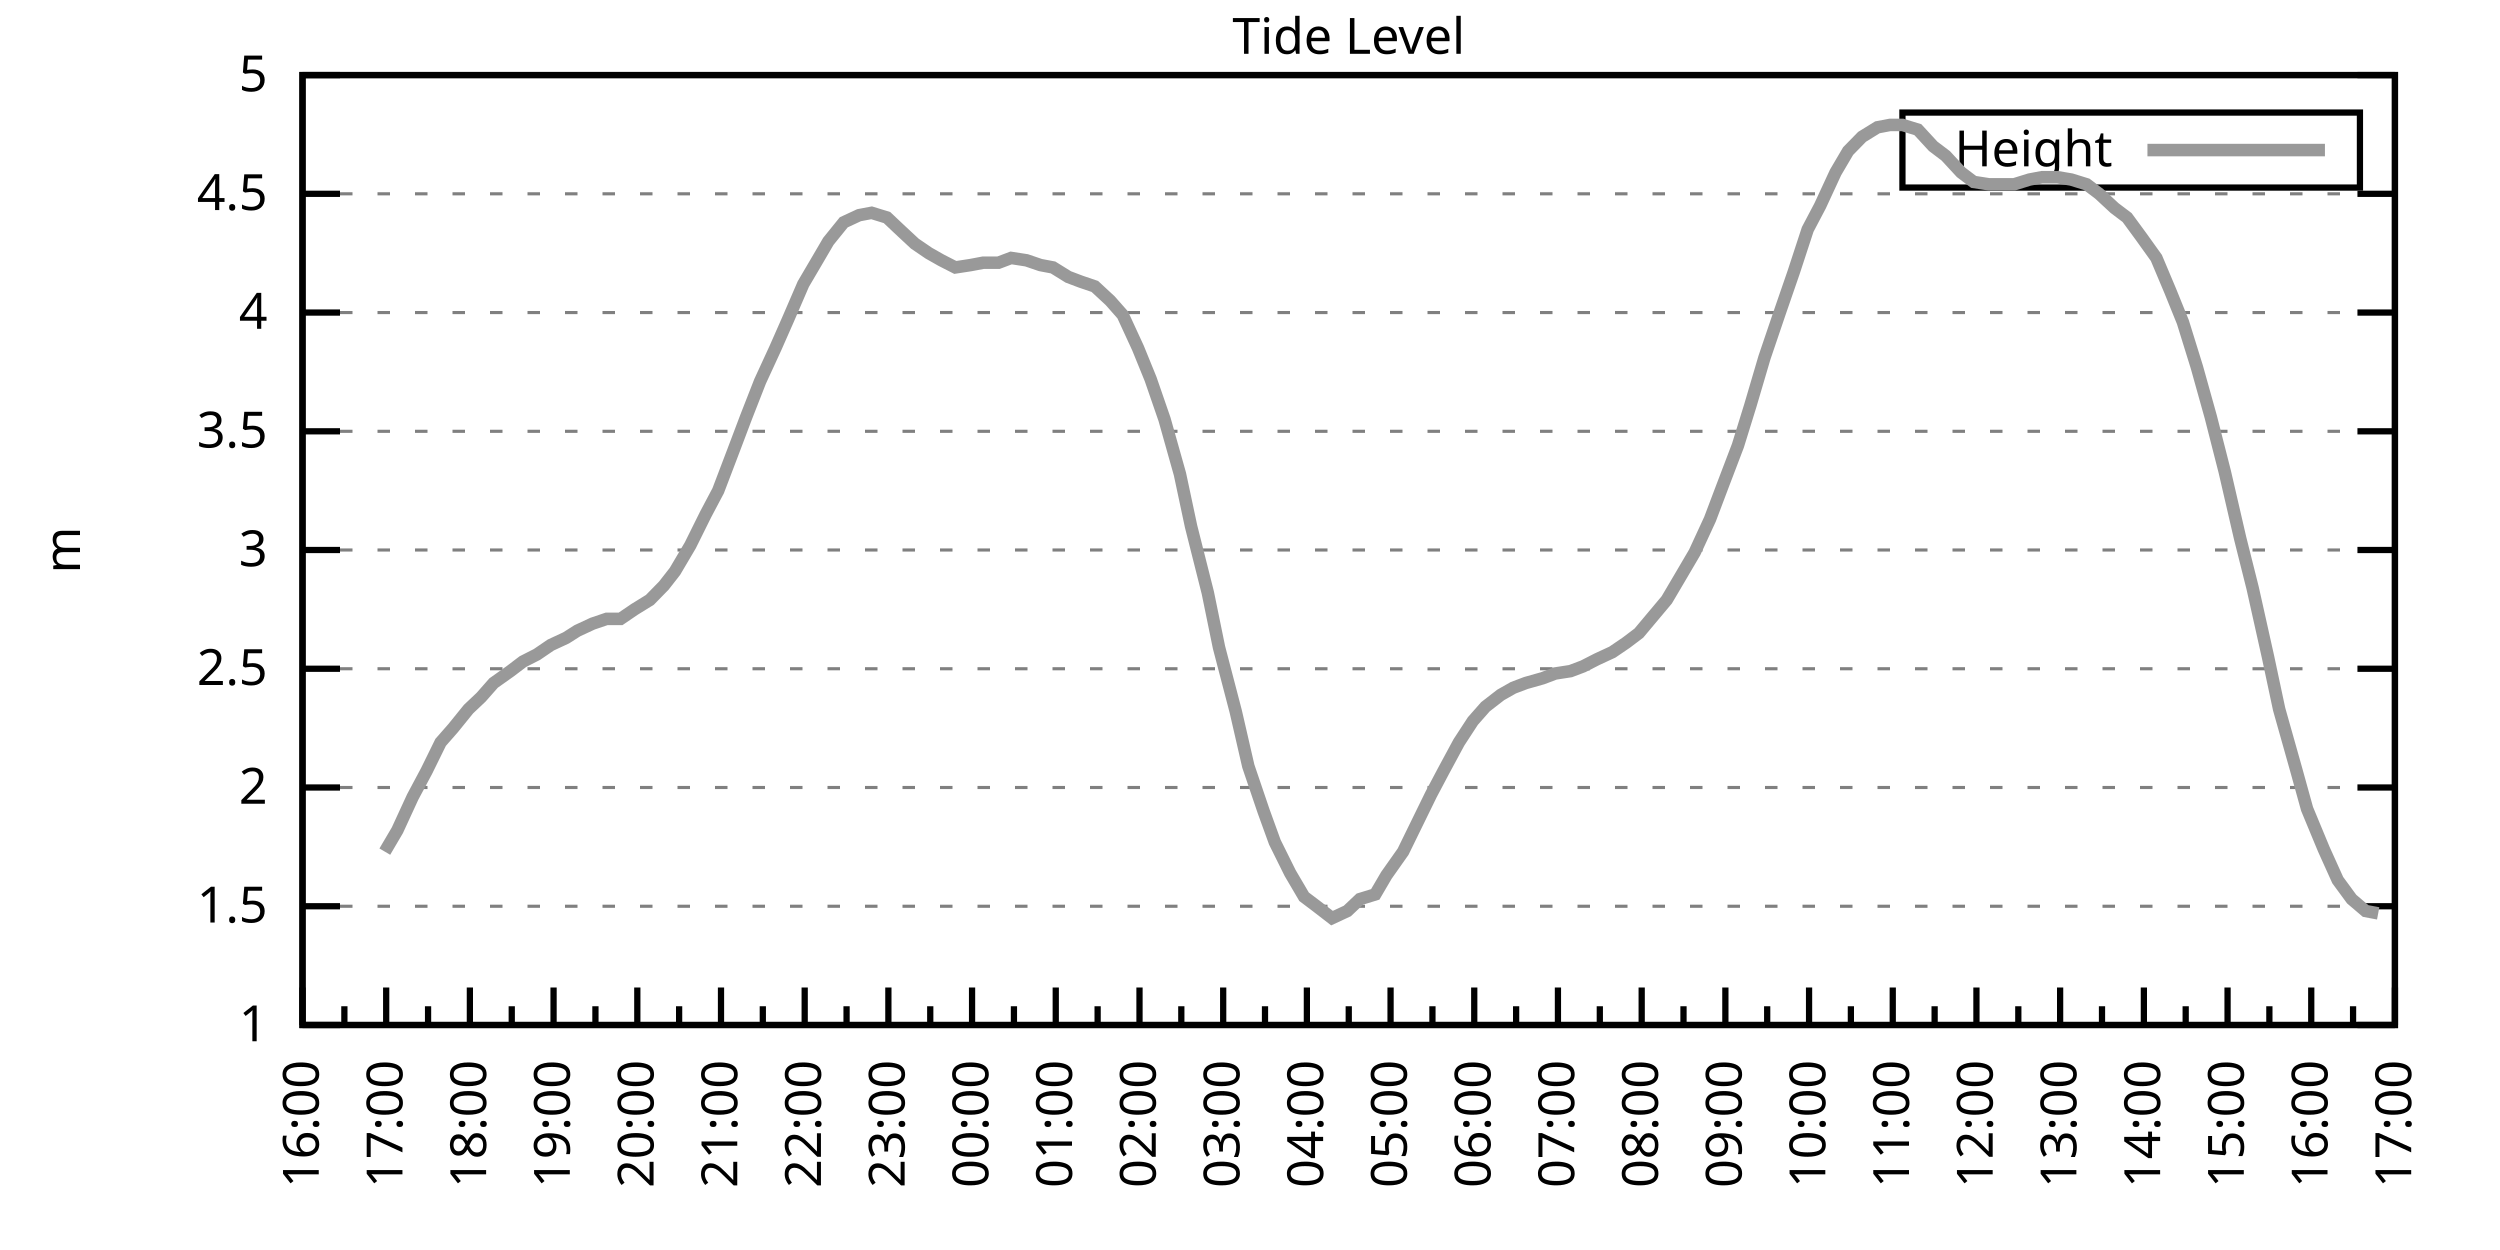
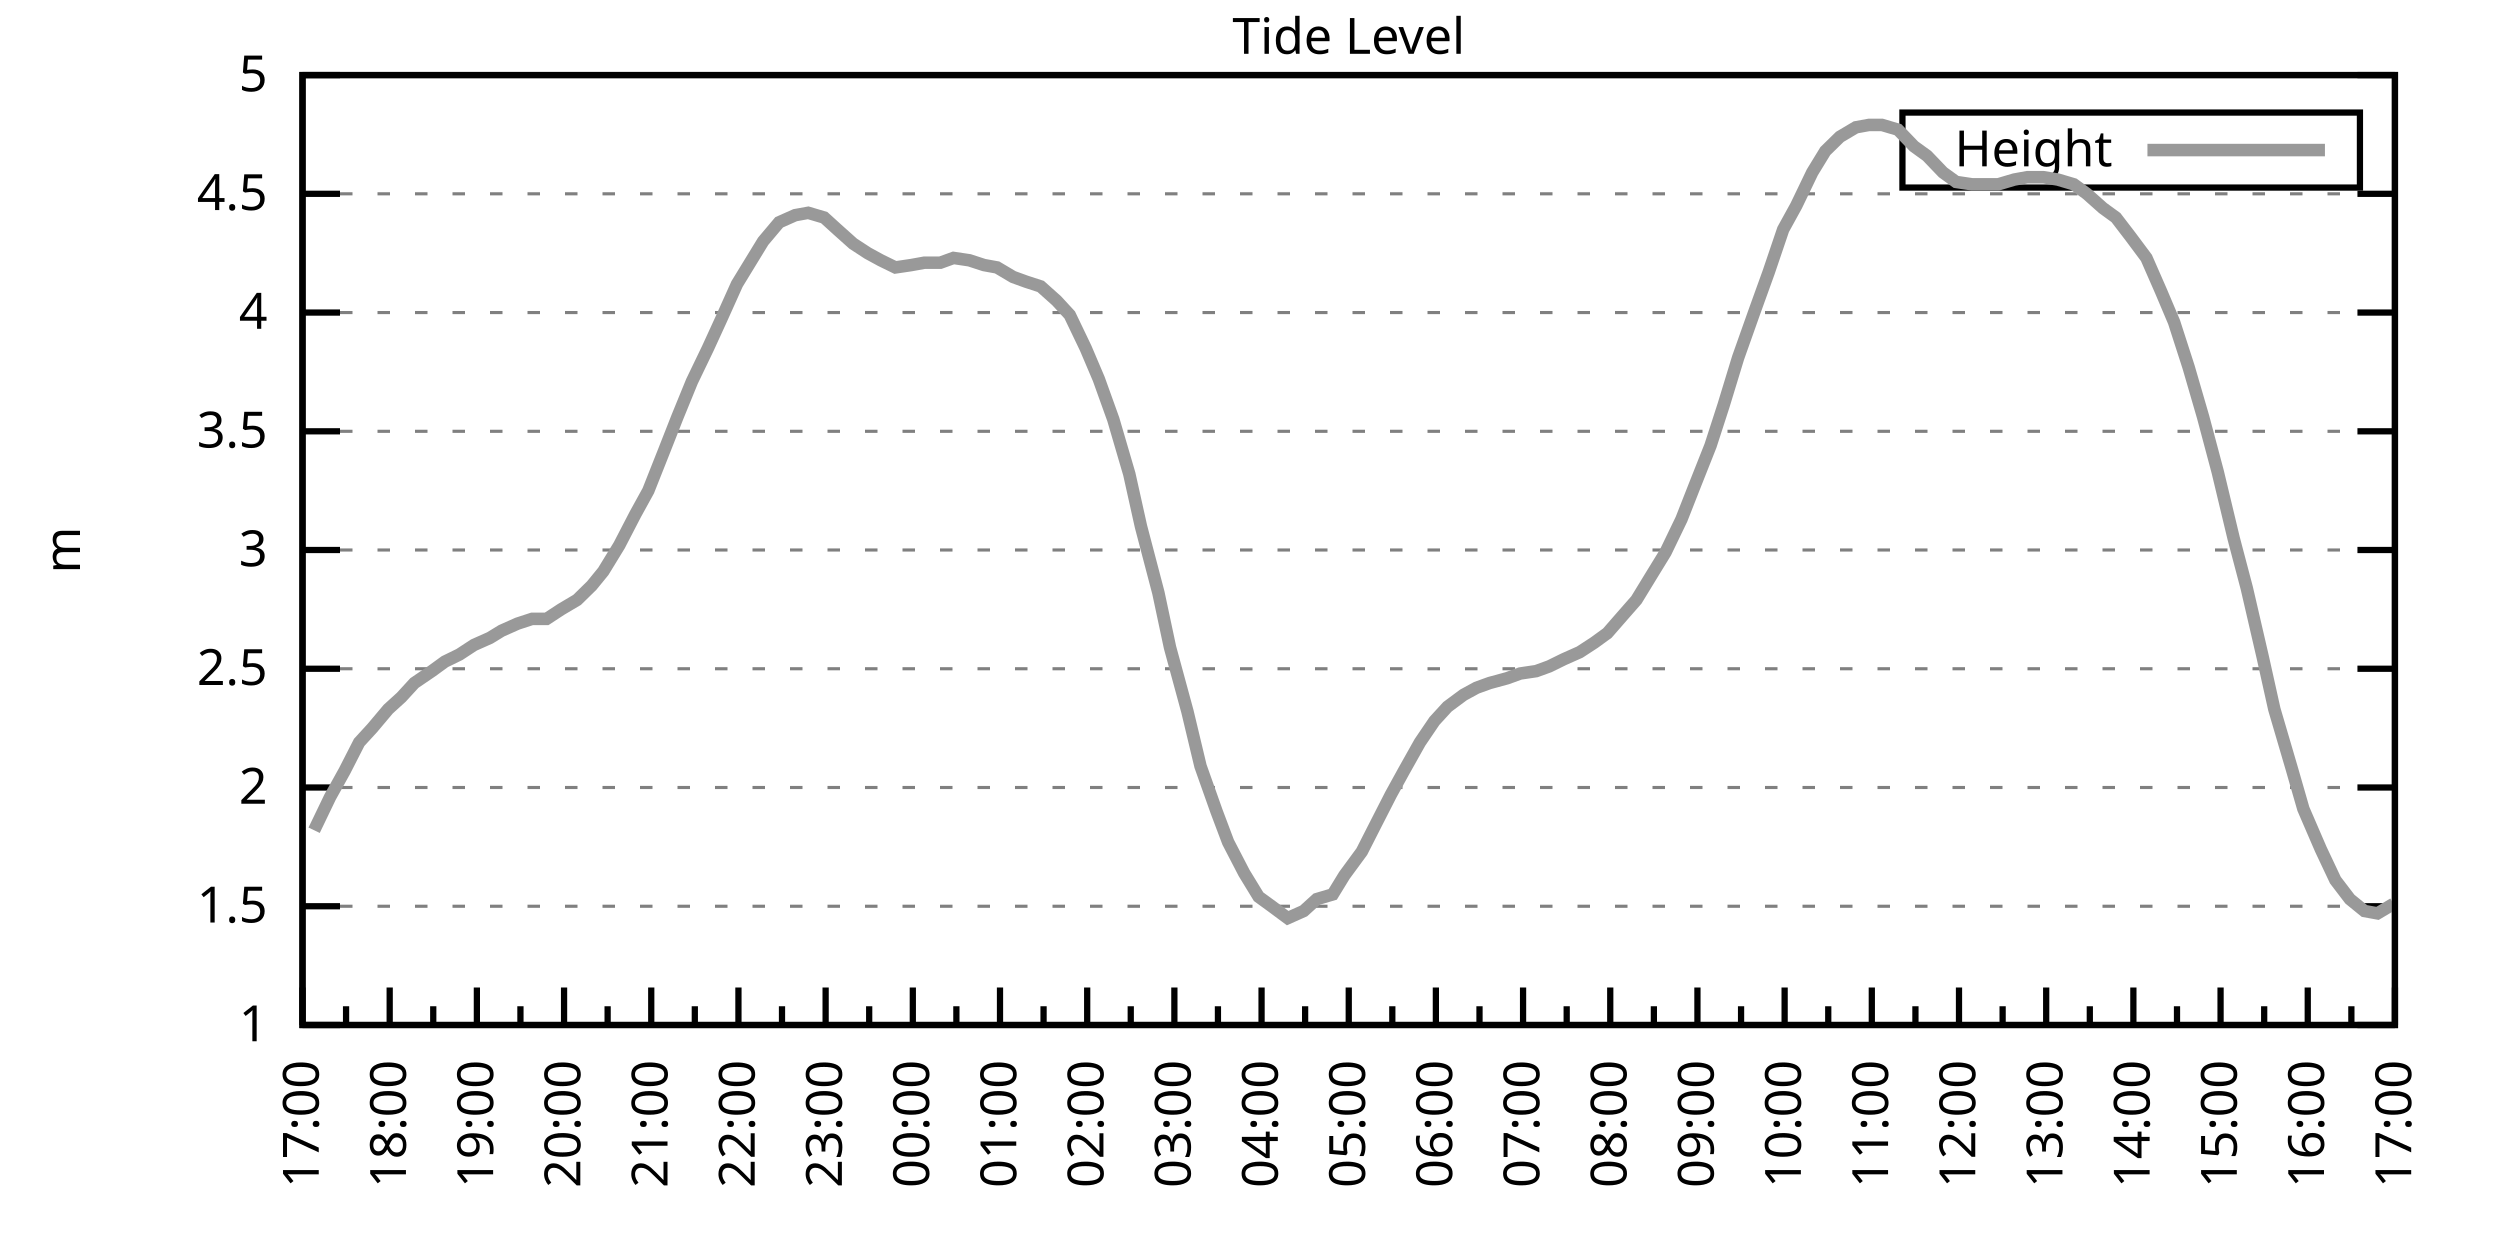
<svg xmlns="http://www.w3.org/2000/svg" xmlns:xlink="http://www.w3.org/1999/xlink" width="400" height="200" viewBox="0 0 400 200">
  <g id="gnuplot_canvas">
    <rect x="0" y="0" width="400" height="200" fill="none" />
    <defs>
      <circle id="gpDot" r="0.5" stroke-width="0.5" stroke="currentColor" />
      <path id="gpPt0" stroke-width="0.333" stroke="currentColor" d="M-1,0 h2 M0,-1 v2" />
      <path id="gpPt1" stroke-width="0.333" stroke="currentColor" d="M-1,-1 L1,1 M1,-1 L-1,1" />
      <path id="gpPt2" stroke-width="0.333" stroke="currentColor" d="M-1,0 L1,0 M0,-1 L0,1 M-1,-1 L1,1 M-1,1 L1,-1" />
      <rect id="gpPt3" stroke-width="0.333" stroke="currentColor" x="-1" y="-1" width="2" height="2" />
      <rect id="gpPt4" stroke-width="0.333" stroke="currentColor" fill="currentColor" x="-1" y="-1" width="2" height="2" />
      <circle id="gpPt5" stroke-width="0.333" stroke="currentColor" cx="0" cy="0" r="1" />
      <use xlink:href="#gpPt5" id="gpPt6" fill="currentColor" stroke="none" />
      <path id="gpPt7" stroke-width="0.333" stroke="currentColor" d="M0,-1.33 L-1.33,0.67 L1.33,0.67 z" />
      <use xlink:href="#gpPt7" id="gpPt8" fill="currentColor" stroke="none" />
      <use xlink:href="#gpPt7" id="gpPt9" stroke="currentColor" transform="rotate(180)" />
      <use xlink:href="#gpPt9" id="gpPt10" fill="currentColor" stroke="none" />
      <use xlink:href="#gpPt3" id="gpPt11" stroke="currentColor" transform="rotate(45)" />
      <use xlink:href="#gpPt11" id="gpPt12" fill="currentColor" stroke="none" />
      <path id="gpPt13" stroke-width="0.333" stroke="currentColor" d="M0,1.330 L1.265,0.411 L0.782,-1.067 L-0.782,-1.076 L-1.265,0.411 z" />
      <use xlink:href="#gpPt13" id="gpPt14" fill="currentColor" stroke="none" />
      <filter id="textbox" filterUnits="objectBoundingBox" x="0" y="0" height="1" width="1">
        <feFlood flood-color="white" flood-opacity="1" result="bgnd" />
        <feComposite in="SourceGraphic" in2="bgnd" operator="atop" />
      </filter>
      <filter id="greybox" filterUnits="objectBoundingBox" x="0" y="0" height="1" width="1">
        <feFlood flood-color="lightgrey" flood-opacity="1" result="grey" />
        <feComposite in="SourceGraphic" in2="grey" operator="atop" />
      </filter>
    </defs>
    <g fill="none" color="white" stroke="currentColor" stroke-width="1.00" stroke-linecap="butt" stroke-linejoin="miter">
</g>
    <g fill="none" color="black" stroke="currentColor" stroke-width="1.00" stroke-linecap="butt" stroke-linejoin="miter">
      <g stroke="none" shape-rendering="crispEdges">
        <polygon fill="rgb(255, 255, 255)" points="48.40,164.00 383.18,164.00 383.18,12.02 48.40,12.02 " />
      </g>
    </g>
    <g fill="none" color="black" stroke="currentColor" stroke-width="1.00" stroke-linecap="butt" stroke-linejoin="miter">
</g>
    <g fill="none" color="black" stroke="black" stroke-width="0.50" stroke-linecap="butt" stroke-linejoin="miter">
</g>
    <g fill="none" color="gray" stroke="currentColor" stroke-width="0.50" stroke-linecap="butt" stroke-linejoin="miter">
      <path stroke="gray" stroke-dasharray="2,4" class="gridline" d="M48.40,164.00 L383.19,164.00  " />
    </g>
    <g fill="none" color="gray" stroke="gray" stroke-width="1.00" stroke-linecap="butt" stroke-linejoin="miter">
</g>
    <g fill="none" color="black" stroke="currentColor" stroke-width="1.00" stroke-linecap="butt" stroke-linejoin="miter">
      <path stroke="black" d="M48.40,164.00 L54.40,164.00 M383.19,164.00 L377.19,164.00  " />
      <g transform="translate(42.80,166.60)" stroke="none" fill="black" font-family="Sans" font-size="8.00" text-anchor="end">
        <text>
          <tspan font-family="Sans"> 1</tspan>
        </text>
      </g>
    </g>
    <g fill="none" color="black" stroke="currentColor" stroke-width="1.00" stroke-linecap="butt" stroke-linejoin="miter">
</g>
    <g fill="none" color="black" stroke="black" stroke-width="0.50" stroke-linecap="butt" stroke-linejoin="miter">
</g>
    <g fill="none" color="gray" stroke="currentColor" stroke-width="0.50" stroke-linecap="butt" stroke-linejoin="miter">
      <path stroke="gray" stroke-dasharray="2,4" class="gridline" d="M48.40,145.00 L383.19,145.00  " />
    </g>
    <g fill="none" color="gray" stroke="gray" stroke-width="1.00" stroke-linecap="butt" stroke-linejoin="miter">
</g>
    <g fill="none" color="black" stroke="currentColor" stroke-width="1.00" stroke-linecap="butt" stroke-linejoin="miter">
      <path stroke="black" d="M48.40,145.00 L54.40,145.00 M383.19,145.00 L377.19,145.00  " />
      <g transform="translate(42.80,147.60)" stroke="none" fill="black" font-family="Sans" font-size="8.00" text-anchor="end">
        <text>
          <tspan font-family="Sans"> 1.5</tspan>
        </text>
      </g>
    </g>
    <g fill="none" color="black" stroke="currentColor" stroke-width="1.00" stroke-linecap="butt" stroke-linejoin="miter">
</g>
    <g fill="none" color="black" stroke="black" stroke-width="0.50" stroke-linecap="butt" stroke-linejoin="miter">
</g>
    <g fill="none" color="gray" stroke="currentColor" stroke-width="0.50" stroke-linecap="butt" stroke-linejoin="miter">
      <path stroke="gray" stroke-dasharray="2,4" class="gridline" d="M48.40,126.00 L383.19,126.00  " />
    </g>
    <g fill="none" color="gray" stroke="gray" stroke-width="1.00" stroke-linecap="butt" stroke-linejoin="miter">
</g>
    <g fill="none" color="black" stroke="currentColor" stroke-width="1.00" stroke-linecap="butt" stroke-linejoin="miter">
      <path stroke="black" d="M48.40,126.00 L54.40,126.00 M383.19,126.00 L377.19,126.00  " />
      <g transform="translate(42.80,128.60)" stroke="none" fill="black" font-family="Sans" font-size="8.00" text-anchor="end">
        <text>
          <tspan font-family="Sans"> 2</tspan>
        </text>
      </g>
    </g>
    <g fill="none" color="black" stroke="currentColor" stroke-width="1.00" stroke-linecap="butt" stroke-linejoin="miter">
</g>
    <g fill="none" color="black" stroke="black" stroke-width="0.50" stroke-linecap="butt" stroke-linejoin="miter">
</g>
    <g fill="none" color="gray" stroke="currentColor" stroke-width="0.50" stroke-linecap="butt" stroke-linejoin="miter">
      <path stroke="gray" stroke-dasharray="2,4" class="gridline" d="M48.40,107.00 L383.19,107.00  " />
    </g>
    <g fill="none" color="gray" stroke="gray" stroke-width="1.00" stroke-linecap="butt" stroke-linejoin="miter">
</g>
    <g fill="none" color="black" stroke="currentColor" stroke-width="1.00" stroke-linecap="butt" stroke-linejoin="miter">
      <path stroke="black" d="M48.40,107.00 L54.40,107.00 M383.19,107.00 L377.19,107.00  " />
      <g transform="translate(42.80,109.60)" stroke="none" fill="black" font-family="Sans" font-size="8.00" text-anchor="end">
        <text>
          <tspan font-family="Sans"> 2.5</tspan>
        </text>
      </g>
    </g>
    <g fill="none" color="black" stroke="currentColor" stroke-width="1.00" stroke-linecap="butt" stroke-linejoin="miter">
</g>
    <g fill="none" color="black" stroke="black" stroke-width="0.50" stroke-linecap="butt" stroke-linejoin="miter">
</g>
    <g fill="none" color="gray" stroke="currentColor" stroke-width="0.50" stroke-linecap="butt" stroke-linejoin="miter">
      <path stroke="gray" stroke-dasharray="2,4" class="gridline" d="M48.40,88.00 L383.19,88.00  " />
    </g>
    <g fill="none" color="gray" stroke="gray" stroke-width="1.00" stroke-linecap="butt" stroke-linejoin="miter">
</g>
    <g fill="none" color="black" stroke="currentColor" stroke-width="1.00" stroke-linecap="butt" stroke-linejoin="miter">
      <path stroke="black" d="M48.40,88.00 L54.40,88.00 M383.19,88.00 L377.19,88.00  " />
      <g transform="translate(42.80,90.60)" stroke="none" fill="black" font-family="Sans" font-size="8.00" text-anchor="end">
        <text>
          <tspan font-family="Sans"> 3</tspan>
        </text>
      </g>
    </g>
    <g fill="none" color="black" stroke="currentColor" stroke-width="1.00" stroke-linecap="butt" stroke-linejoin="miter">
</g>
    <g fill="none" color="black" stroke="black" stroke-width="0.50" stroke-linecap="butt" stroke-linejoin="miter">
</g>
    <g fill="none" color="gray" stroke="currentColor" stroke-width="0.50" stroke-linecap="butt" stroke-linejoin="miter">
      <path stroke="gray" stroke-dasharray="2,4" class="gridline" d="M48.40,69.01 L383.19,69.01  " />
    </g>
    <g fill="none" color="gray" stroke="gray" stroke-width="1.00" stroke-linecap="butt" stroke-linejoin="miter">
</g>
    <g fill="none" color="black" stroke="currentColor" stroke-width="1.00" stroke-linecap="butt" stroke-linejoin="miter">
      <path stroke="black" d="M48.40,69.01 L54.40,69.01 M383.19,69.01 L377.19,69.01  " />
      <g transform="translate(42.80,71.61)" stroke="none" fill="black" font-family="Sans" font-size="8.00" text-anchor="end">
        <text>
          <tspan font-family="Sans"> 3.5</tspan>
        </text>
      </g>
    </g>
    <g fill="none" color="black" stroke="currentColor" stroke-width="1.00" stroke-linecap="butt" stroke-linejoin="miter">
</g>
    <g fill="none" color="black" stroke="black" stroke-width="0.50" stroke-linecap="butt" stroke-linejoin="miter">
</g>
    <g fill="none" color="gray" stroke="currentColor" stroke-width="0.50" stroke-linecap="butt" stroke-linejoin="miter">
      <path stroke="gray" stroke-dasharray="2,4" class="gridline" d="M48.40,50.01 L383.19,50.01  " />
    </g>
    <g fill="none" color="gray" stroke="gray" stroke-width="1.00" stroke-linecap="butt" stroke-linejoin="miter">
</g>
    <g fill="none" color="black" stroke="currentColor" stroke-width="1.00" stroke-linecap="butt" stroke-linejoin="miter">
      <path stroke="black" d="M48.40,50.01 L54.40,50.01 M383.19,50.01 L377.19,50.01  " />
      <g transform="translate(42.80,52.61)" stroke="none" fill="black" font-family="Sans" font-size="8.00" text-anchor="end">
        <text>
          <tspan font-family="Sans"> 4</tspan>
        </text>
      </g>
    </g>
    <g fill="none" color="black" stroke="currentColor" stroke-width="1.00" stroke-linecap="butt" stroke-linejoin="miter">
</g>
    <g fill="none" color="black" stroke="black" stroke-width="0.50" stroke-linecap="butt" stroke-linejoin="miter">
</g>
    <g fill="none" color="gray" stroke="currentColor" stroke-width="0.50" stroke-linecap="butt" stroke-linejoin="miter">
      <path stroke="gray" stroke-dasharray="2,4" class="gridline" d="M48.40,31.01 L383.19,31.01  " />
    </g>
    <g fill="none" color="gray" stroke="gray" stroke-width="1.00" stroke-linecap="butt" stroke-linejoin="miter">
</g>
    <g fill="none" color="black" stroke="currentColor" stroke-width="1.00" stroke-linecap="butt" stroke-linejoin="miter">
      <path stroke="black" d="M48.40,31.01 L54.40,31.01 M383.19,31.01 L377.19,31.01  " />
      <g transform="translate(42.80,33.61)" stroke="none" fill="black" font-family="Sans" font-size="8.00" text-anchor="end">
        <text>
          <tspan font-family="Sans"> 4.5</tspan>
        </text>
      </g>
    </g>
    <g fill="none" color="black" stroke="currentColor" stroke-width="1.00" stroke-linecap="butt" stroke-linejoin="miter">
</g>
    <g fill="none" color="black" stroke="black" stroke-width="0.50" stroke-linecap="butt" stroke-linejoin="miter">
</g>
    <g fill="none" color="gray" stroke="currentColor" stroke-width="0.50" stroke-linecap="butt" stroke-linejoin="miter">
      <path stroke="gray" stroke-dasharray="2,4" class="gridline" d="M48.40,12.01 L383.19,12.01  " />
    </g>
    <g fill="none" color="gray" stroke="gray" stroke-width="1.00" stroke-linecap="butt" stroke-linejoin="miter">
</g>
    <g fill="none" color="black" stroke="currentColor" stroke-width="1.00" stroke-linecap="butt" stroke-linejoin="miter">
      <path stroke="black" d="M48.40,12.01 L54.40,12.01 M383.19,12.01 L377.19,12.01  " />
      <g transform="translate(42.80,14.61)" stroke="none" fill="black" font-family="Sans" font-size="8.00" text-anchor="end">
        <text>
          <tspan font-family="Sans"> 5</tspan>
        </text>
      </g>
    </g>
    <g fill="none" color="black" stroke="currentColor" stroke-width="1.00" stroke-linecap="butt" stroke-linejoin="miter">
      <path stroke="black" d="M48.40,164.00 L48.40,158.00  " />
      <g transform="translate(51.00,169.60) rotate(270)" stroke="none" fill="black" font-family="Sans" font-size="8.00" text-anchor="end">
        <text>
+           <tspan font-family="Sans">17:00</tspan>
+         </text>
+       </g>
+     </g>
+     <g fill="none" color="black" stroke="currentColor" stroke-width="1.00" stroke-linecap="butt" stroke-linejoin="miter">
+       <path stroke="black" d="M55.37,164.00 L55.37,161.00 M62.35,164.00 L62.35,158.00  " />
+       <g transform="translate(64.95,169.60) rotate(270)" stroke="none" fill="black" font-family="Sans" font-size="8.00" text-anchor="end">
+         <text>
+           <tspan font-family="Sans">18:00</tspan>
+         </text>
+       </g>
+     </g>
+     <g fill="none" color="black" stroke="currentColor" stroke-width="1.00" stroke-linecap="butt" stroke-linejoin="miter">
+       <path stroke="black" d="M69.32,164.00 L69.32,161.00 M76.30,164.00 L76.30,158.00  " />
+       <g transform="translate(78.90,169.60) rotate(270)" stroke="none" fill="black" font-family="Sans" font-size="8.00" text-anchor="end">
+         <text>
+           <tspan font-family="Sans">19:00</tspan>
+         </text>
+       </g>
+     </g>
+     <g fill="none" color="black" stroke="currentColor" stroke-width="1.00" stroke-linecap="butt" stroke-linejoin="miter">
+       <path stroke="black" d="M83.27,164.00 L83.27,161.00 M90.25,164.00 L90.25,158.00  " />
+       <g transform="translate(92.85,169.60) rotate(270)" stroke="none" fill="black" font-family="Sans" font-size="8.00" text-anchor="end">
+         <text>
+           <tspan font-family="Sans">20:00</tspan>
+         </text>
+       </g>
+     </g>
+     <g fill="none" color="black" stroke="currentColor" stroke-width="1.00" stroke-linecap="butt" stroke-linejoin="miter">
+       <path stroke="black" d="M97.22,164.00 L97.22,161.00 M104.20,164.00 L104.20,158.00  " />
+       <g transform="translate(106.80,169.60) rotate(270)" stroke="none" fill="black" font-family="Sans" font-size="8.00" text-anchor="end">
+         <text>
+           <tspan font-family="Sans">21:00</tspan>
+         </text>
+       </g>
+     </g>
+     <g fill="none" color="black" stroke="currentColor" stroke-width="1.00" stroke-linecap="butt" stroke-linejoin="miter">
+       <path stroke="black" d="M111.17,164.00 L111.17,161.00 M118.15,164.00 L118.15,158.00  " />
+       <g transform="translate(120.75,169.60) rotate(270)" stroke="none" fill="black" font-family="Sans" font-size="8.00" text-anchor="end">
+         <text>
+           <tspan font-family="Sans">22:00</tspan>
+         </text>
+       </g>
+     </g>
+     <g fill="none" color="black" stroke="currentColor" stroke-width="1.00" stroke-linecap="butt" stroke-linejoin="miter">
+       <path stroke="black" d="M125.12,164.00 L125.12,161.00 M132.10,164.00 L132.10,158.00  " />
+       <g transform="translate(134.70,169.60) rotate(270)" stroke="none" fill="black" font-family="Sans" font-size="8.00" text-anchor="end">
+         <text>
+           <tspan font-family="Sans">23:00</tspan>
+         </text>
+       </g>
+     </g>
+     <g fill="none" color="black" stroke="currentColor" stroke-width="1.00" stroke-linecap="butt" stroke-linejoin="miter">
+       <path stroke="black" d="M139.07,164.00 L139.07,161.00 M146.05,164.00 L146.05,158.00  " />
+       <g transform="translate(148.65,169.60) rotate(270)" stroke="none" fill="black" font-family="Sans" font-size="8.00" text-anchor="end">
+         <text>
+           <tspan font-family="Sans">00:00</tspan>
+         </text>
+       </g>
+     </g>
+     <g fill="none" color="black" stroke="currentColor" stroke-width="1.00" stroke-linecap="butt" stroke-linejoin="miter">
+       <path stroke="black" d="M153.02,164.00 L153.02,161.00 M160.00,164.00 L160.00,158.00  " />
+       <g transform="translate(162.60,169.60) rotate(270)" stroke="none" fill="black" font-family="Sans" font-size="8.00" text-anchor="end">
+         <text>
+           <tspan font-family="Sans">01:00</tspan>
+         </text>
+       </g>
+     </g>
+     <g fill="none" color="black" stroke="currentColor" stroke-width="1.00" stroke-linecap="butt" stroke-linejoin="miter">
+       <path stroke="black" d="M166.97,164.00 L166.97,161.00 M173.95,164.00 L173.95,158.00  " />
+       <g transform="translate(176.55,169.60) rotate(270)" stroke="none" fill="black" font-family="Sans" font-size="8.00" text-anchor="end">
+         <text>
+           <tspan font-family="Sans">02:00</tspan>
+         </text>
+       </g>
+     </g>
+     <g fill="none" color="black" stroke="currentColor" stroke-width="1.00" stroke-linecap="butt" stroke-linejoin="miter">
+       <path stroke="black" d="M180.92,164.00 L180.92,161.00 M187.90,164.00 L187.90,158.00  " />
+       <g transform="translate(190.50,169.60) rotate(270)" stroke="none" fill="black" font-family="Sans" font-size="8.00" text-anchor="end">
+         <text>
+           <tspan font-family="Sans">03:00</tspan>
+         </text>
+       </g>
+     </g>
+     <g fill="none" color="black" stroke="currentColor" stroke-width="1.00" stroke-linecap="butt" stroke-linejoin="miter">
+       <path stroke="black" d="M194.87,164.00 L194.87,161.00 M201.85,164.00 L201.85,158.00  " />
+       <g transform="translate(204.45,169.60) rotate(270)" stroke="none" fill="black" font-family="Sans" font-size="8.00" text-anchor="end">
+         <text>
+           <tspan font-family="Sans">04:00</tspan>
+         </text>
+       </g>
+     </g>
+     <g fill="none" color="black" stroke="currentColor" stroke-width="1.00" stroke-linecap="butt" stroke-linejoin="miter">
+       <path stroke="black" d="M208.82,164.00 L208.82,161.00 M215.80,164.00 L215.80,158.00  " />
+       <g transform="translate(218.40,169.60) rotate(270)" stroke="none" fill="black" font-family="Sans" font-size="8.00" text-anchor="end">
+         <text>
+           <tspan font-family="Sans">05:00</tspan>
+         </text>
+       </g>
+     </g>
+     <g fill="none" color="black" stroke="currentColor" stroke-width="1.00" stroke-linecap="butt" stroke-linejoin="miter">
+       <path stroke="black" d="M222.77,164.00 L222.77,161.00 M229.74,164.00 L229.74,158.00  " />
+       <g transform="translate(232.34,169.60) rotate(270)" stroke="none" fill="black" font-family="Sans" font-size="8.00" text-anchor="end">
+         <text>
+           <tspan font-family="Sans">06:00</tspan>
+         </text>
+       </g>
+     </g>
+     <g fill="none" color="black" stroke="currentColor" stroke-width="1.00" stroke-linecap="butt" stroke-linejoin="miter">
+       <path stroke="black" d="M236.72,164.00 L236.72,161.00 M243.69,164.00 L243.69,158.00  " />
+       <g transform="translate(246.29,169.60) rotate(270)" stroke="none" fill="black" font-family="Sans" font-size="8.00" text-anchor="end">
+         <text>
+           <tspan font-family="Sans">07:00</tspan>
+         </text>
+       </g>
+     </g>
+     <g fill="none" color="black" stroke="currentColor" stroke-width="1.00" stroke-linecap="butt" stroke-linejoin="miter">
+       <path stroke="black" d="M250.67,164.00 L250.67,161.00 M257.64,164.00 L257.64,158.00  " />
+       <g transform="translate(260.24,169.60) rotate(270)" stroke="none" fill="black" font-family="Sans" font-size="8.00" text-anchor="end">
+         <text>
+           <tspan font-family="Sans">08:00</tspan>
+         </text>
+       </g>
+     </g>
+     <g fill="none" color="black" stroke="currentColor" stroke-width="1.00" stroke-linecap="butt" stroke-linejoin="miter">
+       <path stroke="black" d="M264.62,164.00 L264.62,161.00 M271.59,164.00 L271.59,158.00  " />
+       <g transform="translate(274.19,169.60) rotate(270)" stroke="none" fill="black" font-family="Sans" font-size="8.00" text-anchor="end">
+         <text>
+           <tspan font-family="Sans">09:00</tspan>
+         </text>
+       </g>
+     </g>
+     <g fill="none" color="black" stroke="currentColor" stroke-width="1.00" stroke-linecap="butt" stroke-linejoin="miter">
+       <path stroke="black" d="M278.57,164.00 L278.57,161.00 M285.54,164.00 L285.54,158.00  " />
+       <g transform="translate(288.14,169.60) rotate(270)" stroke="none" fill="black" font-family="Sans" font-size="8.00" text-anchor="end">
+         <text>
+           <tspan font-family="Sans">10:00</tspan>
+         </text>
+       </g>
+     </g>
+     <g fill="none" color="black" stroke="currentColor" stroke-width="1.00" stroke-linecap="butt" stroke-linejoin="miter">
+       <path stroke="black" d="M292.52,164.00 L292.52,161.00 M299.49,164.00 L299.49,158.00  " />
+       <g transform="translate(302.09,169.60) rotate(270)" stroke="none" fill="black" font-family="Sans" font-size="8.00" text-anchor="end">
+         <text>
+           <tspan font-family="Sans">11:00</tspan>
+         </text>
+       </g>
+     </g>
+     <g fill="none" color="black" stroke="currentColor" stroke-width="1.00" stroke-linecap="butt" stroke-linejoin="miter">
+       <path stroke="black" d="M306.47,164.00 L306.47,161.00 M313.44,164.00 L313.44,158.00  " />
+       <g transform="translate(316.04,169.60) rotate(270)" stroke="none" fill="black" font-family="Sans" font-size="8.00" text-anchor="end">
+         <text>
+           <tspan font-family="Sans">12:00</tspan>
+         </text>
+       </g>
+     </g>
+     <g fill="none" color="black" stroke="currentColor" stroke-width="1.00" stroke-linecap="butt" stroke-linejoin="miter">
+       <path stroke="black" d="M320.42,164.00 L320.42,161.00 M327.39,164.00 L327.39,158.00  " />
+       <g transform="translate(329.99,169.60) rotate(270)" stroke="none" fill="black" font-family="Sans" font-size="8.00" text-anchor="end">
+         <text>
+           <tspan font-family="Sans">13:00</tspan>
+         </text>
+       </g>
+     </g>
+     <g fill="none" color="black" stroke="currentColor" stroke-width="1.00" stroke-linecap="butt" stroke-linejoin="miter">
+       <path stroke="black" d="M334.37,164.00 L334.37,161.00 M341.34,164.00 L341.34,158.00  " />
+       <g transform="translate(343.94,169.60) rotate(270)" stroke="none" fill="black" font-family="Sans" font-size="8.00" text-anchor="end">
+         <text>
+           <tspan font-family="Sans">14:00</tspan>
+         </text>
+       </g>
+     </g>
+     <g fill="none" color="black" stroke="currentColor" stroke-width="1.00" stroke-linecap="butt" stroke-linejoin="miter">
+       <path stroke="black" d="M348.32,164.00 L348.32,161.00 M355.29,164.00 L355.29,158.00  " />
+       <g transform="translate(357.89,169.60) rotate(270)" stroke="none" fill="black" font-family="Sans" font-size="8.00" text-anchor="end">
+         <text>
+           <tspan font-family="Sans">15:00</tspan>
+         </text>
+       </g>
+     </g>
+     <g fill="none" color="black" stroke="currentColor" stroke-width="1.00" stroke-linecap="butt" stroke-linejoin="miter">
+       <path stroke="black" d="M362.27,164.00 L362.27,161.00 M369.24,164.00 L369.24,158.00  " />
+       <g transform="translate(371.84,169.60) rotate(270)" stroke="none" fill="black" font-family="Sans" font-size="8.00" text-anchor="end">
+         <text>
          <tspan font-family="Sans">16:00</tspan>
        </text>
      </g>
    </g>
    <g fill="none" color="black" stroke="currentColor" stroke-width="1.00" stroke-linecap="butt" stroke-linejoin="miter">
-       <path stroke="black" d="M55.10,164.00 L55.10,161.00 M61.79,164.00 L61.79,158.00  " />
-       <g transform="translate(64.39,169.60) rotate(270)" stroke="none" fill="black" font-family="Sans" font-size="8.00" text-anchor="end">
-         <text>
-           <tspan font-family="Sans">17:00</tspan>
-         </text>
-       </g>
-     </g>
-     <g fill="none" color="black" stroke="currentColor" stroke-width="1.00" stroke-linecap="butt" stroke-linejoin="miter">
-       <path stroke="black" d="M68.49,164.00 L68.49,161.00 M75.18,164.00 L75.18,158.00  " />
-       <g transform="translate(77.78,169.60) rotate(270)" stroke="none" fill="black" font-family="Sans" font-size="8.00" text-anchor="end">
-         <text>
-           <tspan font-family="Sans">18:00</tspan>
-         </text>
-       </g>
-     </g>
-     <g fill="none" color="black" stroke="currentColor" stroke-width="1.00" stroke-linecap="butt" stroke-linejoin="miter">
-       <path stroke="black" d="M81.88,164.00 L81.88,161.00 M88.57,164.00 L88.57,158.00  " />
-       <g transform="translate(91.17,169.60) rotate(270)" stroke="none" fill="black" font-family="Sans" font-size="8.00" text-anchor="end">
-         <text>
-           <tspan font-family="Sans">19:00</tspan>
-         </text>
-       </g>
-     </g>
-     <g fill="none" color="black" stroke="currentColor" stroke-width="1.00" stroke-linecap="butt" stroke-linejoin="miter">
-       <path stroke="black" d="M95.27,164.00 L95.27,161.00 M101.97,164.00 L101.97,158.00  " />
-       <g transform="translate(104.57,169.60) rotate(270)" stroke="none" fill="black" font-family="Sans" font-size="8.00" text-anchor="end">
-         <text>
-           <tspan font-family="Sans">20:00</tspan>
-         </text>
-       </g>
-     </g>
-     <g fill="none" color="black" stroke="currentColor" stroke-width="1.00" stroke-linecap="butt" stroke-linejoin="miter">
-       <path stroke="black" d="M108.66,164.00 L108.66,161.00 M115.36,164.00 L115.36,158.00  " />
-       <g transform="translate(117.96,169.60) rotate(270)" stroke="none" fill="black" font-family="Sans" font-size="8.00" text-anchor="end">
-         <text>
-           <tspan font-family="Sans">21:00</tspan>
-         </text>
-       </g>
-     </g>
-     <g fill="none" color="black" stroke="currentColor" stroke-width="1.00" stroke-linecap="butt" stroke-linejoin="miter">
-       <path stroke="black" d="M122.05,164.00 L122.05,161.00 M128.75,164.00 L128.75,158.00  " />
-       <g transform="translate(131.35,169.60) rotate(270)" stroke="none" fill="black" font-family="Sans" font-size="8.00" text-anchor="end">
-         <text>
-           <tspan font-family="Sans">22:00</tspan>
-         </text>
-       </g>
-     </g>
-     <g fill="none" color="black" stroke="currentColor" stroke-width="1.00" stroke-linecap="butt" stroke-linejoin="miter">
-       <path stroke="black" d="M135.45,164.00 L135.45,161.00 M142.14,164.00 L142.14,158.00  " />
-       <g transform="translate(144.74,169.60) rotate(270)" stroke="none" fill="black" font-family="Sans" font-size="8.00" text-anchor="end">
-         <text>
-           <tspan font-family="Sans">23:00</tspan>
-         </text>
-       </g>
-     </g>
-     <g fill="none" color="black" stroke="currentColor" stroke-width="1.00" stroke-linecap="butt" stroke-linejoin="miter">
-       <path stroke="black" d="M148.84,164.00 L148.84,161.00 M155.53,164.00 L155.53,158.00  " />
-       <g transform="translate(158.13,169.60) rotate(270)" stroke="none" fill="black" font-family="Sans" font-size="8.00" text-anchor="end">
-         <text>
-           <tspan font-family="Sans">00:00</tspan>
-         </text>
-       </g>
-     </g>
-     <g fill="none" color="black" stroke="currentColor" stroke-width="1.00" stroke-linecap="butt" stroke-linejoin="miter">
-       <path stroke="black" d="M162.23,164.00 L162.23,161.00 M168.92,164.00 L168.92,158.00  " />
-       <g transform="translate(171.52,169.60) rotate(270)" stroke="none" fill="black" font-family="Sans" font-size="8.00" text-anchor="end">
-         <text>
-           <tspan font-family="Sans">01:00</tspan>
-         </text>
-       </g>
-     </g>
-     <g fill="none" color="black" stroke="currentColor" stroke-width="1.00" stroke-linecap="butt" stroke-linejoin="miter">
-       <path stroke="black" d="M175.62,164.00 L175.62,161.00 M182.32,164.00 L182.32,158.00  " />
-       <g transform="translate(184.92,169.60) rotate(270)" stroke="none" fill="black" font-family="Sans" font-size="8.00" text-anchor="end">
-         <text>
-           <tspan font-family="Sans">02:00</tspan>
-         </text>
-       </g>
-     </g>
-     <g fill="none" color="black" stroke="currentColor" stroke-width="1.00" stroke-linecap="butt" stroke-linejoin="miter">
-       <path stroke="black" d="M189.01,164.00 L189.01,161.00 M195.71,164.00 L195.71,158.00  " />
-       <g transform="translate(198.31,169.60) rotate(270)" stroke="none" fill="black" font-family="Sans" font-size="8.00" text-anchor="end">
-         <text>
-           <tspan font-family="Sans">03:00</tspan>
-         </text>
-       </g>
-     </g>
-     <g fill="none" color="black" stroke="currentColor" stroke-width="1.00" stroke-linecap="butt" stroke-linejoin="miter">
-       <path stroke="black" d="M202.40,164.00 L202.40,161.00 M209.10,164.00 L209.10,158.00  " />
-       <g transform="translate(211.70,169.60) rotate(270)" stroke="none" fill="black" font-family="Sans" font-size="8.00" text-anchor="end">
-         <text>
-           <tspan font-family="Sans">04:00</tspan>
-         </text>
-       </g>
-     </g>
-     <g fill="none" color="black" stroke="currentColor" stroke-width="1.00" stroke-linecap="butt" stroke-linejoin="miter">
-       <path stroke="black" d="M215.80,164.00 L215.80,161.00 M222.49,164.00 L222.49,158.00  " />
-       <g transform="translate(225.09,169.60) rotate(270)" stroke="none" fill="black" font-family="Sans" font-size="8.00" text-anchor="end">
-         <text>
-           <tspan font-family="Sans">05:00</tspan>
-         </text>
-       </g>
-     </g>
-     <g fill="none" color="black" stroke="currentColor" stroke-width="1.00" stroke-linecap="butt" stroke-linejoin="miter">
-       <path stroke="black" d="M229.19,164.00 L229.19,161.00 M235.88,164.00 L235.88,158.00  " />
-       <g transform="translate(238.48,169.60) rotate(270)" stroke="none" fill="black" font-family="Sans" font-size="8.00" text-anchor="end">
-         <text>
-           <tspan font-family="Sans">06:00</tspan>
-         </text>
-       </g>
-     </g>
-     <g fill="none" color="black" stroke="currentColor" stroke-width="1.00" stroke-linecap="butt" stroke-linejoin="miter">
-       <path stroke="black" d="M242.58,164.00 L242.58,161.00 M249.27,164.00 L249.27,158.00  " />
-       <g transform="translate(251.87,169.60) rotate(270)" stroke="none" fill="black" font-family="Sans" font-size="8.00" text-anchor="end">
-         <text>
-           <tspan font-family="Sans">07:00</tspan>
-         </text>
-       </g>
-     </g>
-     <g fill="none" color="black" stroke="currentColor" stroke-width="1.00" stroke-linecap="butt" stroke-linejoin="miter">
-       <path stroke="black" d="M255.97,164.00 L255.97,161.00 M262.67,164.00 L262.67,158.00  " />
-       <g transform="translate(265.27,169.60) rotate(270)" stroke="none" fill="black" font-family="Sans" font-size="8.00" text-anchor="end">
-         <text>
-           <tspan font-family="Sans">08:00</tspan>
-         </text>
-       </g>
-     </g>
-     <g fill="none" color="black" stroke="currentColor" stroke-width="1.00" stroke-linecap="butt" stroke-linejoin="miter">
-       <path stroke="black" d="M269.36,164.00 L269.36,161.00 M276.06,164.00 L276.06,158.00  " />
-       <g transform="translate(278.66,169.60) rotate(270)" stroke="none" fill="black" font-family="Sans" font-size="8.00" text-anchor="end">
-         <text>
-           <tspan font-family="Sans">09:00</tspan>
-         </text>
-       </g>
-     </g>
-     <g fill="none" color="black" stroke="currentColor" stroke-width="1.00" stroke-linecap="butt" stroke-linejoin="miter">
-       <path stroke="black" d="M282.75,164.00 L282.75,161.00 M289.45,164.00 L289.45,158.00  " />
-       <g transform="translate(292.05,169.60) rotate(270)" stroke="none" fill="black" font-family="Sans" font-size="8.00" text-anchor="end">
-         <text>
-           <tspan font-family="Sans">10:00</tspan>
-         </text>
-       </g>
-     </g>
-     <g fill="none" color="black" stroke="currentColor" stroke-width="1.00" stroke-linecap="butt" stroke-linejoin="miter">
-       <path stroke="black" d="M296.14,164.00 L296.14,161.00 M302.84,164.00 L302.84,158.00  " />
-       <g transform="translate(305.44,169.60) rotate(270)" stroke="none" fill="black" font-family="Sans" font-size="8.00" text-anchor="end">
-         <text>
-           <tspan font-family="Sans">11:00</tspan>
-         </text>
-       </g>
-     </g>
-     <g fill="none" color="black" stroke="currentColor" stroke-width="1.00" stroke-linecap="butt" stroke-linejoin="miter">
-       <path stroke="black" d="M309.54,164.00 L309.54,161.00 M316.23,164.00 L316.23,158.00  " />
-       <g transform="translate(318.83,169.60) rotate(270)" stroke="none" fill="black" font-family="Sans" font-size="8.00" text-anchor="end">
-         <text>
-           <tspan font-family="Sans">12:00</tspan>
-         </text>
-       </g>
-     </g>
-     <g fill="none" color="black" stroke="currentColor" stroke-width="1.00" stroke-linecap="butt" stroke-linejoin="miter">
-       <path stroke="black" d="M322.93,164.00 L322.93,161.00 M329.62,164.00 L329.62,158.00  " />
-       <g transform="translate(332.22,169.60) rotate(270)" stroke="none" fill="black" font-family="Sans" font-size="8.00" text-anchor="end">
-         <text>
-           <tspan font-family="Sans">13:00</tspan>
-         </text>
-       </g>
-     </g>
-     <g fill="none" color="black" stroke="currentColor" stroke-width="1.00" stroke-linecap="butt" stroke-linejoin="miter">
-       <path stroke="black" d="M336.32,164.00 L336.32,161.00 M343.02,164.00 L343.02,158.00  " />
-       <g transform="translate(345.62,169.60) rotate(270)" stroke="none" fill="black" font-family="Sans" font-size="8.00" text-anchor="end">
-         <text>
-           <tspan font-family="Sans">14:00</tspan>
-         </text>
-       </g>
-     </g>
-     <g fill="none" color="black" stroke="currentColor" stroke-width="1.00" stroke-linecap="butt" stroke-linejoin="miter">
-       <path stroke="black" d="M349.71,164.00 L349.71,161.00 M356.41,164.00 L356.41,158.00  " />
-       <g transform="translate(359.01,169.60) rotate(270)" stroke="none" fill="black" font-family="Sans" font-size="8.00" text-anchor="end">
-         <text>
-           <tspan font-family="Sans">15:00</tspan>
-         </text>
-       </g>
-     </g>
-     <g fill="none" color="black" stroke="currentColor" stroke-width="1.00" stroke-linecap="butt" stroke-linejoin="miter">
-       <path stroke="black" d="M363.10,164.00 L363.10,161.00 M369.80,164.00 L369.80,158.00  " />
-       <g transform="translate(372.40,169.60) rotate(270)" stroke="none" fill="black" font-family="Sans" font-size="8.00" text-anchor="end">
-         <text>
-           <tspan font-family="Sans">16:00</tspan>
-         </text>
-       </g>
-     </g>
-     <g fill="none" color="black" stroke="currentColor" stroke-width="1.00" stroke-linecap="butt" stroke-linejoin="miter">
-       <path stroke="black" d="M376.49,164.00 L376.49,161.00 M383.19,164.00 L383.19,158.00  " />
+       <path stroke="black" d="M376.22,164.00 L376.22,161.00 M383.19,164.00 L383.19,158.00  " />
      <g transform="translate(385.79,169.60) rotate(270)" stroke="none" fill="black" font-family="Sans" font-size="8.00" text-anchor="end">
        <text>
          <tspan font-family="Sans">17:00</tspan>
        </text>
      </g>
    </g>
    <g fill="none" color="black" stroke="currentColor" stroke-width="1.00" stroke-linecap="butt" stroke-linejoin="miter">
</g>
    <g fill="none" color="black" stroke="currentColor" stroke-width="1.00" stroke-linecap="butt" stroke-linejoin="miter">
      <path stroke="black" d="M48.40,12.01 L48.40,164.00 L383.19,164.00 L383.19,12.01 L48.40,12.01 Z  " />
    </g>
    <g fill="none" color="black" stroke="currentColor" stroke-width="1.00" stroke-linecap="butt" stroke-linejoin="miter">
      <g transform="translate(12.80,88.01) rotate(270)" stroke="none" fill="black" font-family="Sans" font-size="8.00" text-anchor="middle">
        <text>
          <tspan font-family="Sans">m</tspan>
        </text>
      </g>
    </g>
    <g fill="none" color="black" stroke="currentColor" stroke-width="1.00" stroke-linecap="butt" stroke-linejoin="miter">
</g>
    <g fill="none" color="black" stroke="currentColor" stroke-width="1.00" stroke-linecap="butt" stroke-linejoin="miter">
      <path stroke="black" d="M304.39,30.01 L304.39,18.01 L377.59,18.01 L377.59,30.01 L304.39,30.01 Z  " />
    </g>
    <g id="Tide_level_plot_1">
      <g fill="none" color="white" stroke="black" stroke-width="2.00" stroke-linecap="butt" stroke-linejoin="miter">
</g>
      <g fill="none" color="black" stroke="currentColor" stroke-width="2.00" stroke-linecap="butt" stroke-linejoin="miter">
        <g transform="translate(337.99,26.61)" stroke="none" fill="black" font-family="Sans" font-size="8.00" text-anchor="end">
          <text>
            <tspan font-family="Sans">Height</tspan>
          </text>
        </g>
      </g>
      <g fill="none" color="black" stroke="currentColor" stroke-width="2.00" stroke-linecap="butt" stroke-linejoin="miter">
-         <path stroke="rgb(153, 153, 153)" d="M343.59,24.01 L371.99,24.01 M61.57,136.26 L63.58,132.84 L66.03,127.52 L68.26,123.34 L70.50,118.78 L72.50,116.50   L74.96,113.46 L76.97,111.56 L78.98,109.28 L81.66,107.38 L83.66,105.86 L85.90,104.72 L88.13,103.20 L90.58,102.06   L92.37,100.92 L94.82,99.78 L97.06,99.02 L99.29,99.02 L101.52,97.50 L103.98,95.98 L106.21,93.70 L107.99,91.42   L110.45,87.25 L112.90,82.31 L114.91,78.51 L117.37,72.05 L119.38,66.73 L121.61,61.03 L124.06,55.71 L126.07,51.15   L128.53,45.45 L130.54,42.03 L132.54,38.61 L135.00,35.57 L137.45,34.43 L139.46,34.05 L141.92,34.81 L143.93,36.71   L146.38,38.99 L148.61,40.51 L150.62,41.65 L152.85,42.79 L155.31,42.41 L157.32,42.03 L159.77,42.03 L161.78,41.27   L164.24,41.65 L166.47,42.41 L168.48,42.79 L170.93,44.31 L172.94,45.07 L175.17,45.83 L177.63,48.11 L179.64,50.39   L182.09,55.71 L184.10,60.65 L186.33,67.11 L188.79,75.85 L190.57,84.21 L193.25,94.84 L195.04,103.58 L197.72,113.84   L199.73,122.58 L202.18,129.80 L203.97,134.74 L206.42,139.68 L208.65,143.48 L210.66,145.00 L213.12,146.90 L215.57,145.76   L217.58,143.86 L220.04,143.10 L221.82,140.06 L224.50,136.26 L226.73,131.70 L228.96,127.14 L230.97,123.34 L233.43,118.78   L235.66,115.36 L237.67,113.08 L240.12,111.18 L242.13,110.04 L244.14,109.28 L246.82,108.52 L248.83,107.76 L251.28,107.38   L253.29,106.62 L255.52,105.48 L257.98,104.34 L260.21,102.82 L262.22,101.30 L264.45,98.64 L266.68,95.98 L268.92,92.18   L271.15,88.38 L273.60,83.07 L275.61,77.75 L278.07,71.29 L280.07,64.83 L282.31,57.23 L284.76,50.01 L286.99,43.55   L289.23,36.71 L291.23,32.91 L293.69,27.59 L295.70,24.17 L297.93,21.89 L300.39,20.37 L302.39,19.99 L304.40,19.99   L306.86,20.75 L309.31,23.41 L311.32,24.93 L313.78,27.59 L315.79,29.11 L318.24,29.49 L320.47,29.49 L322.26,29.49   L324.71,28.73 L326.72,28.35 L329.18,28.35 L331.41,28.73 L333.86,29.49 L335.87,31.01 L338.33,33.29 L340.34,34.81   L342.57,37.85 L345.02,41.27 L347.26,46.59 L349.26,51.53 L351.50,58.75 L353.73,66.73 L355.96,75.47 L358.42,86.11   L360.42,94.08 L362.88,105.10 L364.66,113.46 L367.34,122.96 L369.13,129.42 L371.81,135.88 L374.04,140.82 L376.27,143.86   L378.50,145.76 L380.51,146.14  " />
+         <path stroke="rgb(153, 153, 153)" d="M343.59,24.01 L371.99,24.01 M50.26,132.84 L52.82,127.52 L55.14,123.34 L57.47,118.78 L59.56,116.50 L62.12,113.46   L64.21,111.56 L66.30,109.28 L69.09,107.38 L71.18,105.86 L73.51,104.72 L75.83,103.20 L78.39,102.06 L80.25,100.92   L82.81,99.78 L85.13,99.02 L87.46,99.02 L89.78,97.50 L92.34,95.98 L94.67,93.70 L96.53,91.42 L99.08,87.25   L101.64,82.31 L103.73,78.51 L106.29,72.05 L108.38,66.73 L110.71,61.03 L113.27,55.71 L115.36,51.15 L117.92,45.45   L120.01,42.03 L122.10,38.61 L124.66,35.57 L127.22,34.43 L129.31,34.05 L131.87,34.81 L133.96,36.71 L136.51,38.99   L138.84,40.51 L140.93,41.65 L143.26,42.79 L145.81,42.41 L147.91,42.03 L150.46,42.03 L152.56,41.27 L155.11,41.65   L157.44,42.41 L159.53,42.79 L162.09,44.31 L164.18,45.07 L166.51,45.83 L169.06,48.11 L171.16,50.39 L173.71,55.71   L175.81,60.65 L178.13,67.11 L180.69,75.85 L182.55,84.21 L185.34,94.84 L187.20,103.58 L189.99,113.84 L192.08,122.58   L194.64,129.80 L196.50,134.74 L199.06,139.68 L201.38,143.48 L203.47,145.00 L206.03,146.90 L208.59,145.76 L210.68,143.86   L213.24,143.10 L215.10,140.06 L217.89,136.26 L220.21,131.70 L222.54,127.14 L224.63,123.34 L227.19,118.78 L229.51,115.36   L231.60,113.08 L234.16,111.18 L236.25,110.04 L238.35,109.28 L241.14,108.52 L243.23,107.76 L245.79,107.38 L247.88,106.62   L250.20,105.48 L252.76,104.34 L255.09,102.82 L257.18,101.30 L259.50,98.64 L261.83,95.98 L264.15,92.18 L266.48,88.38   L269.04,83.07 L271.13,77.75 L273.69,71.29 L275.78,64.83 L278.10,57.23 L280.66,50.01 L282.99,43.55 L285.31,36.71   L287.40,32.91 L289.96,27.59 L292.05,24.17 L294.38,21.89 L296.94,20.37 L299.03,19.99 L301.12,19.99 L303.68,20.75   L306.23,23.41 L308.33,24.93 L310.88,27.59 L312.98,29.11 L315.53,29.49 L317.86,29.49 L319.72,29.49 L322.28,28.73   L324.37,28.35 L326.93,28.35 L329.25,28.73 L331.81,29.49 L333.90,31.01 L336.46,33.29 L338.55,34.81 L340.88,37.85   L343.43,41.27 L345.76,46.59 L347.85,51.53 L350.18,58.75 L352.50,66.73 L354.83,75.47 L357.38,86.11 L359.48,94.08   L362.03,105.10 L363.89,113.46 L366.68,122.96 L368.54,129.42 L371.33,135.88 L373.66,140.82 L375.98,143.86 L378.31,145.76   L380.40,146.14 L382.96,144.62  " />
      </g>
    </g>
    <g fill="none" color="black" stroke="currentColor" stroke-width="2.00" stroke-linecap="butt" stroke-linejoin="miter">
</g>
    <g fill="none" color="black" stroke="black" stroke-width="1.00" stroke-linecap="butt" stroke-linejoin="miter">
</g>
    <g fill="none" color="black" stroke="currentColor" stroke-width="1.00" stroke-linecap="butt" stroke-linejoin="miter">
      <path stroke="black" d="M48.40,12.01 L48.40,164.00 L383.19,164.00 L383.19,12.01 L48.40,12.01 Z  " />
    </g>
    <g fill="none" color="black" stroke="currentColor" stroke-width="1.00" stroke-linecap="butt" stroke-linejoin="miter">
      <g transform="translate(215.79,8.61)" stroke="none" fill="black" font-family="Sans" font-size="8.00" text-anchor="middle">
        <text>
          <tspan font-family="Sans">Tide Level</tspan>
        </text>
      </g>
    </g>
    <g fill="none" color="black" stroke="currentColor" stroke-width="1.00" stroke-linecap="butt" stroke-linejoin="miter">
</g>
  </g>
</svg>
